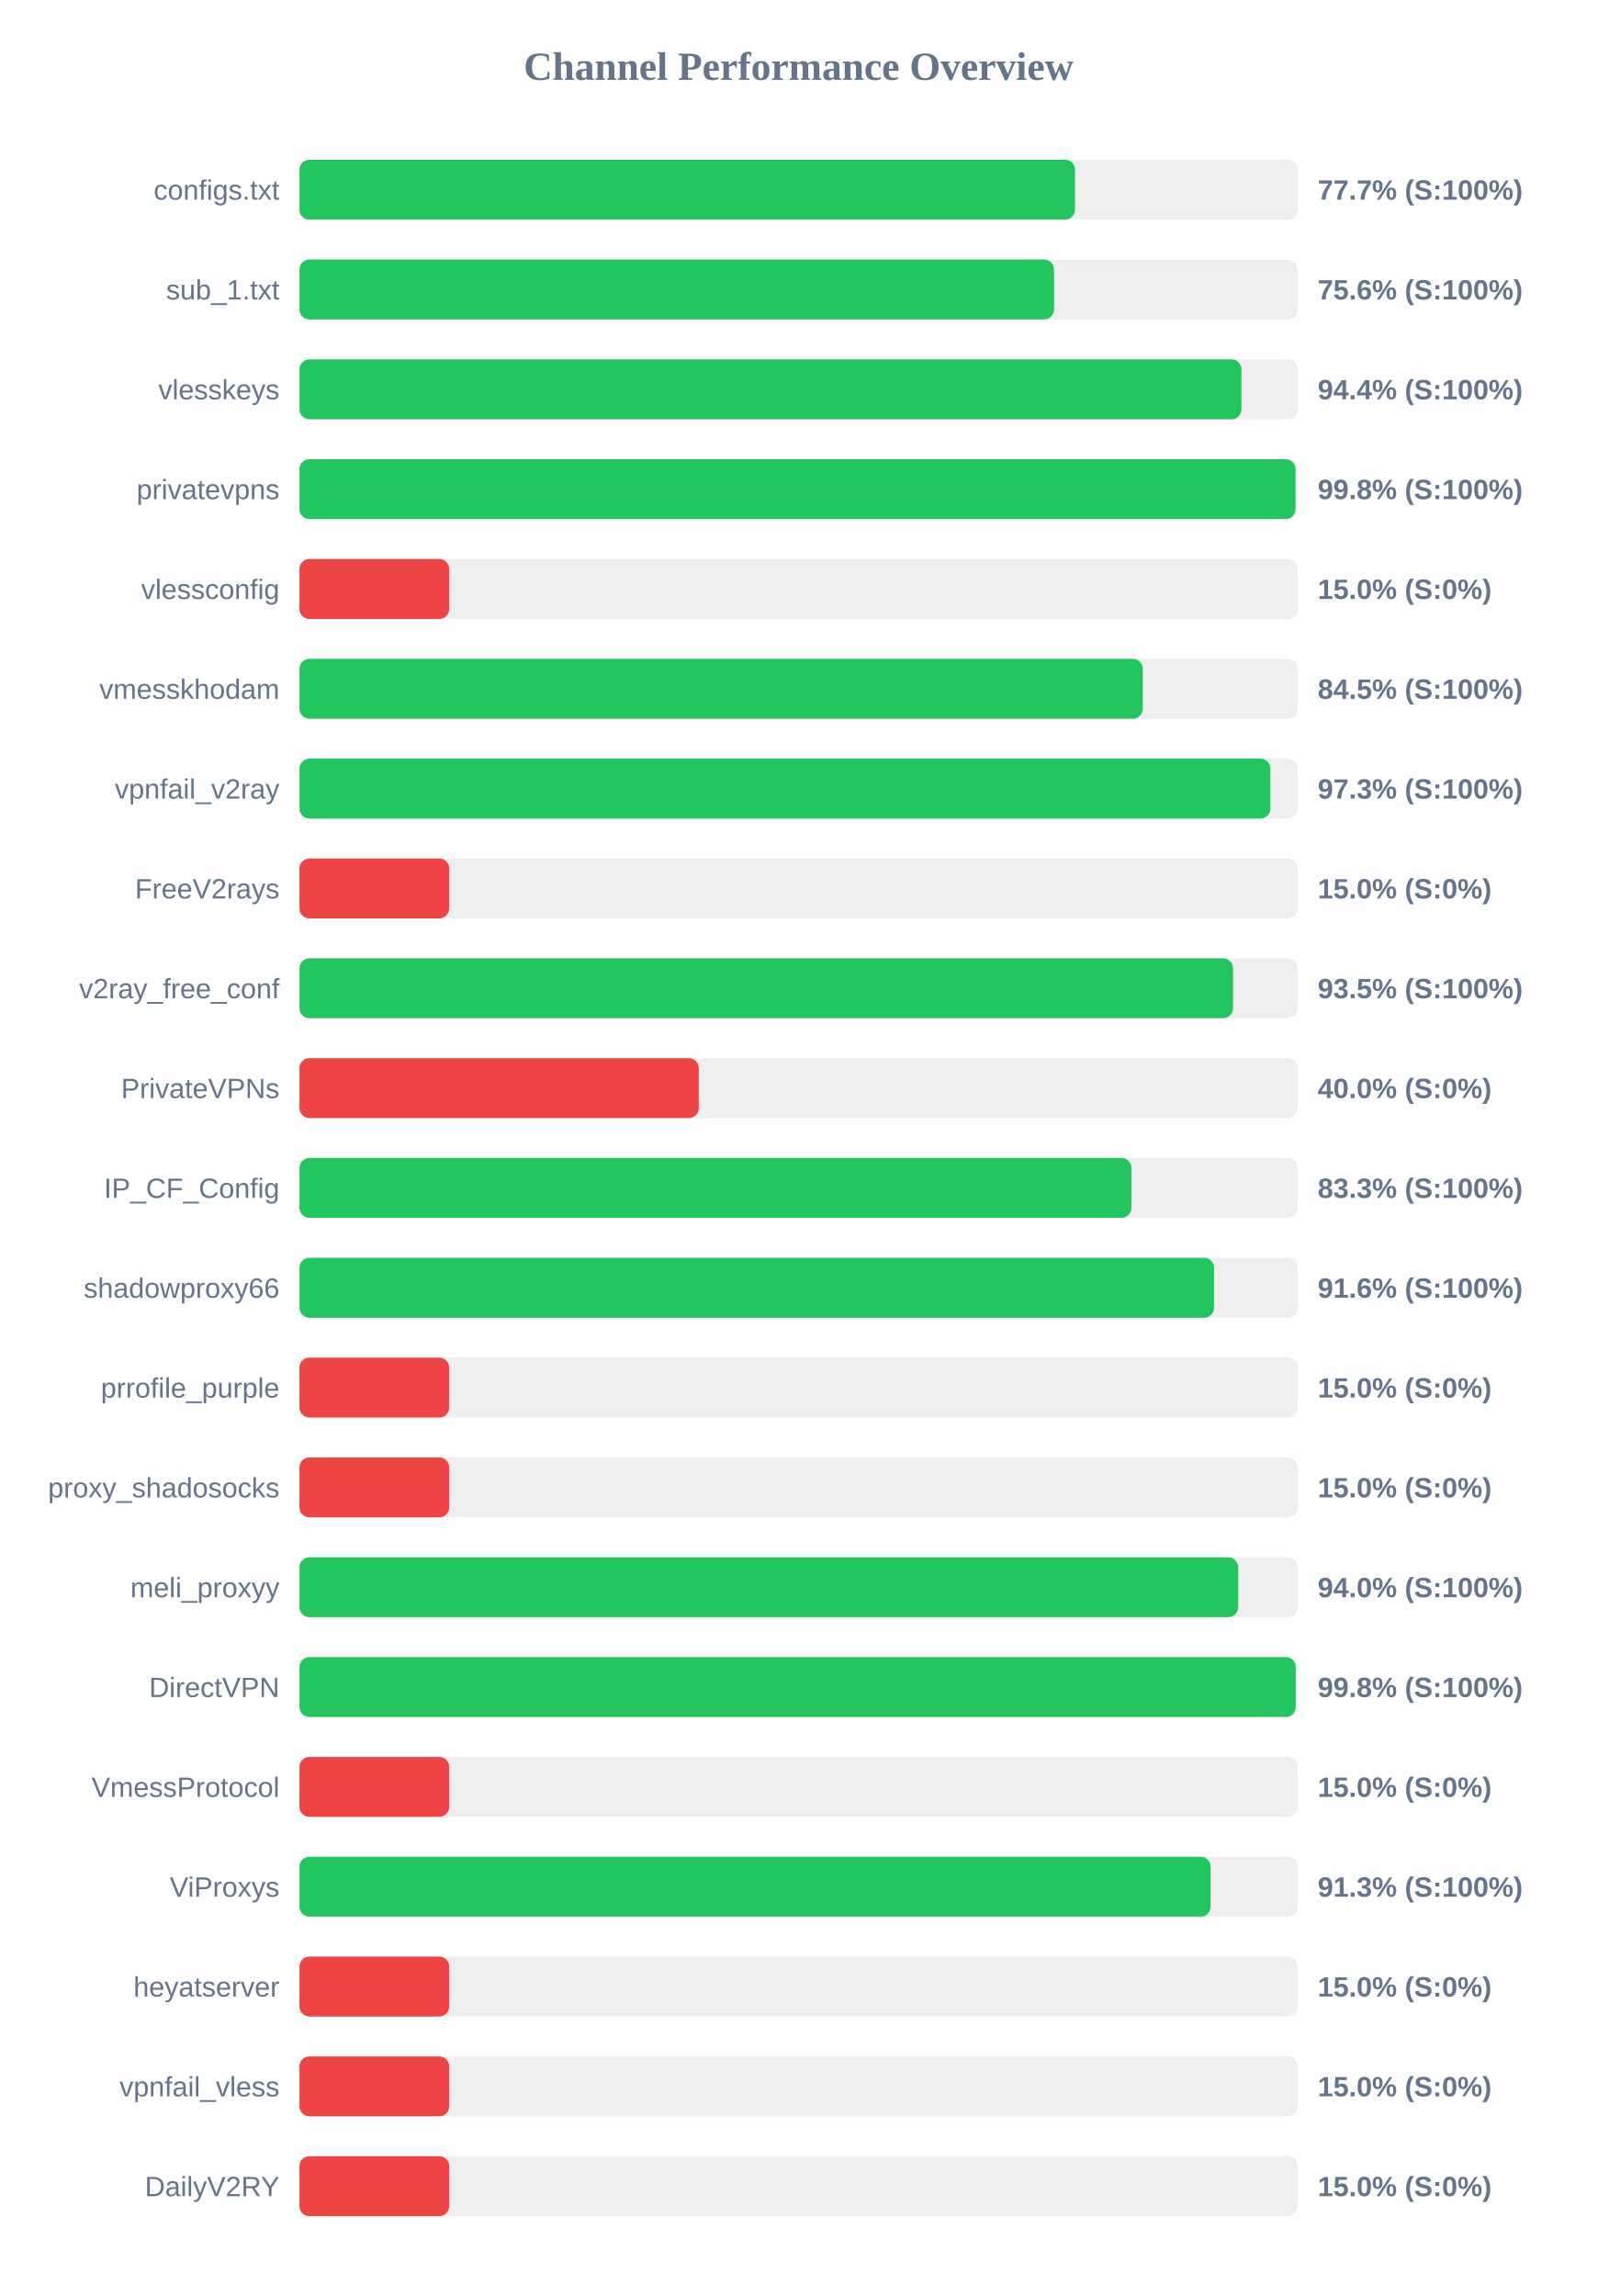
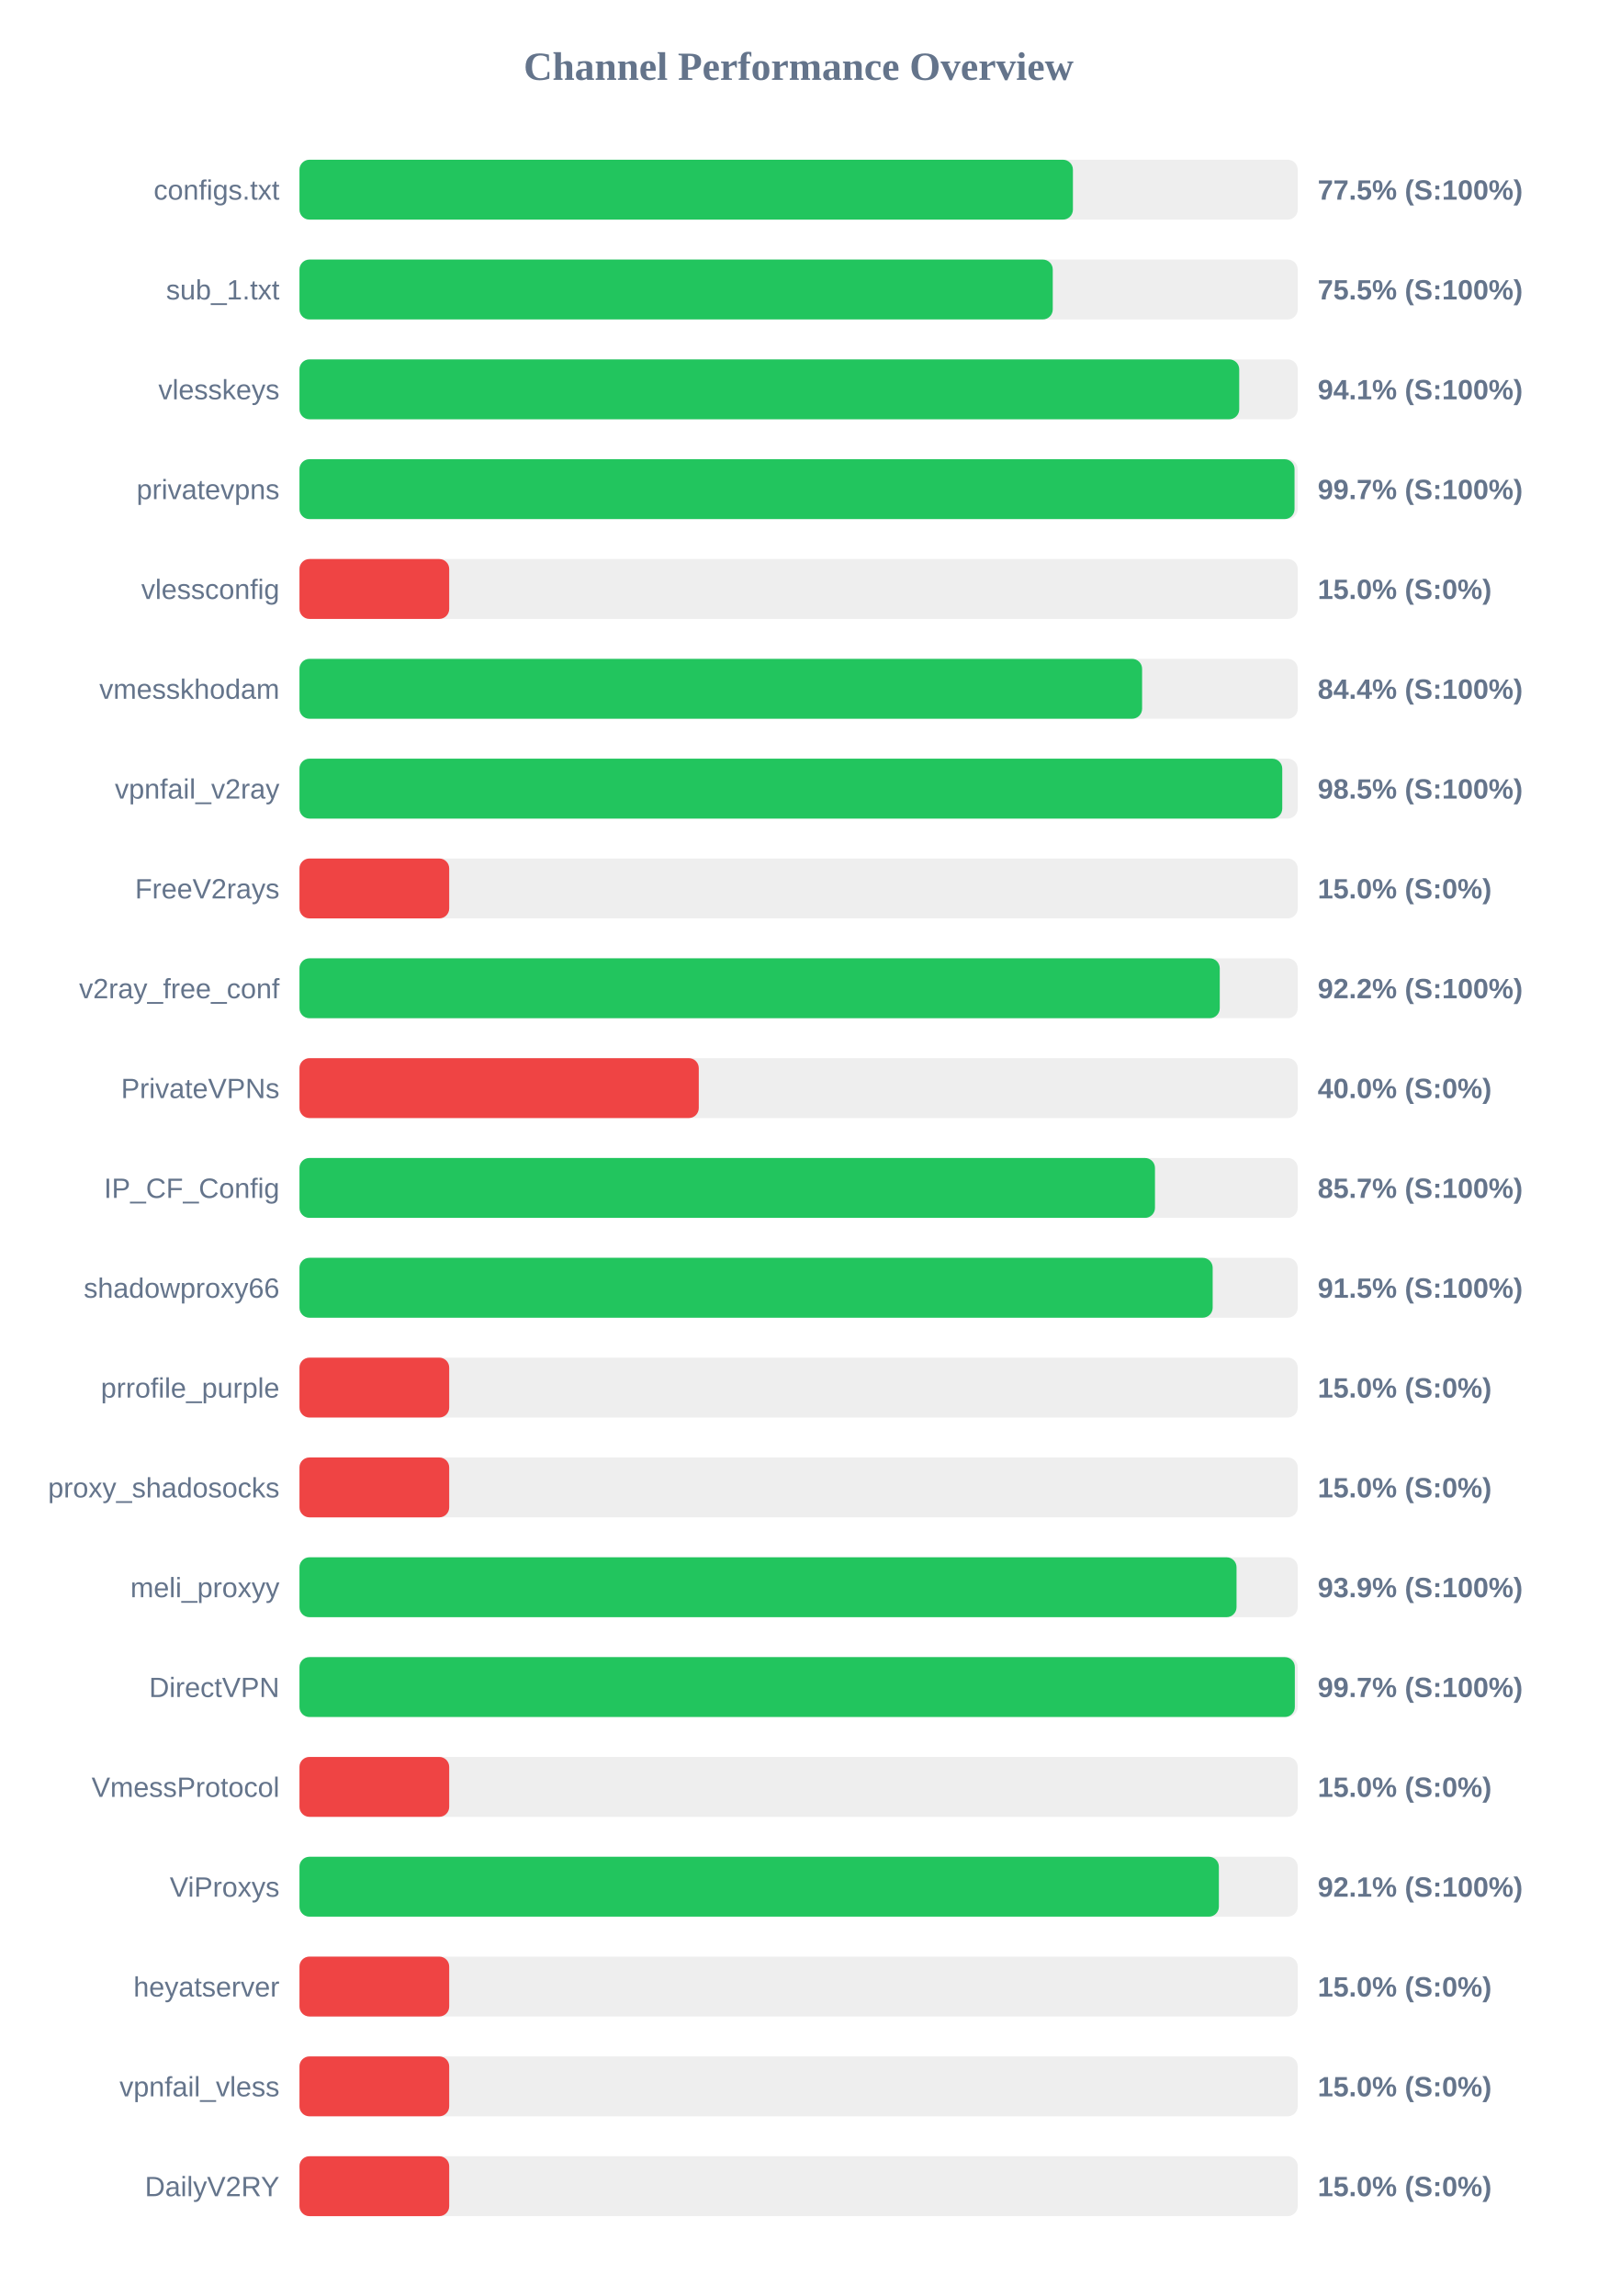
<svg xmlns="http://www.w3.org/2000/svg" width="800" height="1150" version="1.1">
  <style>
        .row { font: 14px Arial; fill: #64748b; }
        .score { font: bold 14px Arial; fill: #64748b; }
    </style>
  <text x="400" y="40" text-anchor="middle" font-size="20px" font-weight="bold" fill="#64748b">Channel Performance Overview</text>
  <rect x="150" y="80" width="500" height="30" fill="#eee" rx="5" />
-   <rect x="150" y="80" width="388.45" height="30" fill="#22c55e" rx="5" />
+   <rect x="150" y="80" width="387.4" height="30" fill="#22c55e" rx="5" />
  <text x="140" y="100" text-anchor="end" class="row">configs.txt</text>
-   <text x="660" y="100" text-anchor="start" class="score">77.7% (S:100%)</text>
+   <text x="660" y="100" text-anchor="start" class="score">77.5% (S:100%)</text>
  <rect x="150" y="130" width="500" height="30" fill="#eee" rx="5" />
-   <rect x="150" y="130" width="377.95" height="30" fill="#22c55e" rx="5" />
+   <rect x="150" y="130" width="377.3" height="30" fill="#22c55e" rx="5" />
  <text x="140" y="150" text-anchor="end" class="row">sub_1.txt</text>
-   <text x="660" y="150" text-anchor="start" class="score">75.6% (S:100%)</text>
+   <text x="660" y="150" text-anchor="start" class="score">75.5% (S:100%)</text>
  <rect x="150" y="180" width="500" height="30" fill="#eee" rx="5" />
-   <rect x="150" y="180" width="471.8" height="30" fill="#22c55e" rx="5" />
+   <rect x="150" y="180" width="470.7" height="30" fill="#22c55e" rx="5" />
  <text x="140" y="200" text-anchor="end" class="row">vlesskeys</text>
-   <text x="660" y="200" text-anchor="start" class="score">94.4% (S:100%)</text>
+   <text x="660" y="200" text-anchor="start" class="score">94.1% (S:100%)</text>
  <rect x="150" y="230" width="500" height="30" fill="#eee" rx="5" />
-   <rect x="150" y="230" width="498.9" height="30" fill="#22c55e" rx="5" />
+   <rect x="150" y="230" width="498.4" height="30" fill="#22c55e" rx="5" />
  <text x="140" y="250" text-anchor="end" class="row">privatevpns</text>
-   <text x="660" y="250" text-anchor="start" class="score">99.8% (S:100%)</text>
+   <text x="660" y="250" text-anchor="start" class="score">99.7% (S:100%)</text>
  <rect x="150" y="280" width="500" height="30" fill="#eee" rx="5" />
  <rect x="150" y="280" width="75.0" height="30" fill="#ef4444" rx="5" />
  <text x="140" y="300" text-anchor="end" class="row">vlessconfig</text>
  <text x="660" y="300" text-anchor="start" class="score">15.0% (S:0%)</text>
  <rect x="150" y="330" width="500" height="30" fill="#eee" rx="5" />
-   <rect x="150" y="330" width="422.4" height="30" fill="#22c55e" rx="5" />
+   <rect x="150" y="330" width="422.05" height="30" fill="#22c55e" rx="5" />
  <text x="140" y="350" text-anchor="end" class="row">vmesskhodam</text>
-   <text x="660" y="350" text-anchor="start" class="score">84.5% (S:100%)</text>
+   <text x="660" y="350" text-anchor="start" class="score">84.4% (S:100%)</text>
  <rect x="150" y="380" width="500" height="30" fill="#eee" rx="5" />
-   <rect x="150" y="380" width="486.3" height="30" fill="#22c55e" rx="5" />
+   <rect x="150" y="380" width="492.25" height="30" fill="#22c55e" rx="5" />
  <text x="140" y="400" text-anchor="end" class="row">vpnfail_v2ray</text>
-   <text x="660" y="400" text-anchor="start" class="score">97.3% (S:100%)</text>
+   <text x="660" y="400" text-anchor="start" class="score">98.5% (S:100%)</text>
  <rect x="150" y="430" width="500" height="30" fill="#eee" rx="5" />
  <rect x="150" y="430" width="75.0" height="30" fill="#ef4444" rx="5" />
  <text x="140" y="450" text-anchor="end" class="row">FreeV2rays</text>
  <text x="660" y="450" text-anchor="start" class="score">15.0% (S:0%)</text>
  <rect x="150" y="480" width="500" height="30" fill="#eee" rx="5" />
-   <rect x="150" y="480" width="467.6" height="30" fill="#22c55e" rx="5" />
+   <rect x="150" y="480" width="460.95" height="30" fill="#22c55e" rx="5" />
  <text x="140" y="500" text-anchor="end" class="row">v2ray_free_conf</text>
-   <text x="660" y="500" text-anchor="start" class="score">93.5% (S:100%)</text>
+   <text x="660" y="500" text-anchor="start" class="score">92.2% (S:100%)</text>
  <rect x="150" y="530" width="500" height="30" fill="#eee" rx="5" />
  <rect x="150" y="530" width="200.0" height="30" fill="#ef4444" rx="5" />
  <text x="140" y="550" text-anchor="end" class="row">PrivateVPNs</text>
  <text x="660" y="550" text-anchor="start" class="score">40.0% (S:0%)</text>
  <rect x="150" y="580" width="500" height="30" fill="#eee" rx="5" />
-   <rect x="150" y="580" width="416.7" height="30" fill="#22c55e" rx="5" />
+   <rect x="150" y="580" width="428.5" height="30" fill="#22c55e" rx="5" />
  <text x="140" y="600" text-anchor="end" class="row">IP_CF_Config</text>
-   <text x="660" y="600" text-anchor="start" class="score">83.3% (S:100%)</text>
+   <text x="660" y="600" text-anchor="start" class="score">85.7% (S:100%)</text>
  <rect x="150" y="630" width="500" height="30" fill="#eee" rx="5" />
-   <rect x="150" y="630" width="458.1" height="30" fill="#22c55e" rx="5" />
+   <rect x="150" y="630" width="457.4" height="30" fill="#22c55e" rx="5" />
  <text x="140" y="650" text-anchor="end" class="row">shadowproxy66</text>
-   <text x="660" y="650" text-anchor="start" class="score">91.6% (S:100%)</text>
+   <text x="660" y="650" text-anchor="start" class="score">91.5% (S:100%)</text>
  <rect x="150" y="680" width="500" height="30" fill="#eee" rx="5" />
  <rect x="150" y="680" width="75.0" height="30" fill="#ef4444" rx="5" />
  <text x="140" y="700" text-anchor="end" class="row">prrofile_purple</text>
  <text x="660" y="700" text-anchor="start" class="score">15.0% (S:0%)</text>
  <rect x="150" y="730" width="500" height="30" fill="#eee" rx="5" />
  <rect x="150" y="730" width="75.0" height="30" fill="#ef4444" rx="5" />
  <text x="140" y="750" text-anchor="end" class="row">proxy_shadosocks</text>
  <text x="660" y="750" text-anchor="start" class="score">15.0% (S:0%)</text>
  <rect x="150" y="780" width="500" height="30" fill="#eee" rx="5" />
-   <rect x="150" y="780" width="470.2" height="30" fill="#22c55e" rx="5" />
+   <rect x="150" y="780" width="469.35" height="30" fill="#22c55e" rx="5" />
  <text x="140" y="800" text-anchor="end" class="row">meli_proxyy</text>
-   <text x="660" y="800" text-anchor="start" class="score">94.0% (S:100%)</text>
+   <text x="660" y="800" text-anchor="start" class="score">93.9% (S:100%)</text>
  <rect x="150" y="830" width="500" height="30" fill="#eee" rx="5" />
-   <rect x="150" y="830" width="499.0" height="30" fill="#22c55e" rx="5" />
+   <rect x="150" y="830" width="498.55" height="30" fill="#22c55e" rx="5" />
  <text x="140" y="850" text-anchor="end" class="row">DirectVPN</text>
-   <text x="660" y="850" text-anchor="start" class="score">99.8% (S:100%)</text>
+   <text x="660" y="850" text-anchor="start" class="score">99.7% (S:100%)</text>
  <rect x="150" y="880" width="500" height="30" fill="#eee" rx="5" />
  <rect x="150" y="880" width="75.0" height="30" fill="#ef4444" rx="5" />
  <text x="140" y="900" text-anchor="end" class="row">VmessProtocol</text>
  <text x="660" y="900" text-anchor="start" class="score">15.0% (S:0%)</text>
  <rect x="150" y="930" width="500" height="30" fill="#eee" rx="5" />
-   <rect x="150" y="930" width="456.35" height="30" fill="#22c55e" rx="5" />
+   <rect x="150" y="930" width="460.5" height="30" fill="#22c55e" rx="5" />
  <text x="140" y="950" text-anchor="end" class="row">ViProxys</text>
-   <text x="660" y="950" text-anchor="start" class="score">91.3% (S:100%)</text>
+   <text x="660" y="950" text-anchor="start" class="score">92.1% (S:100%)</text>
  <rect x="150" y="980" width="500" height="30" fill="#eee" rx="5" />
  <rect x="150" y="980" width="75.0" height="30" fill="#ef4444" rx="5" />
  <text x="140" y="1000" text-anchor="end" class="row">heyatserver</text>
  <text x="660" y="1000" text-anchor="start" class="score">15.0% (S:0%)</text>
  <rect x="150" y="1030" width="500" height="30" fill="#eee" rx="5" />
  <rect x="150" y="1030" width="75.0" height="30" fill="#ef4444" rx="5" />
  <text x="140" y="1050" text-anchor="end" class="row">vpnfail_vless</text>
  <text x="660" y="1050" text-anchor="start" class="score">15.0% (S:0%)</text>
  <rect x="150" y="1080" width="500" height="30" fill="#eee" rx="5" />
  <rect x="150" y="1080" width="75.0" height="30" fill="#ef4444" rx="5" />
  <text x="140" y="1100" text-anchor="end" class="row">DailyV2RY</text>
  <text x="660" y="1100" text-anchor="start" class="score">15.0% (S:0%)</text>
</svg>
